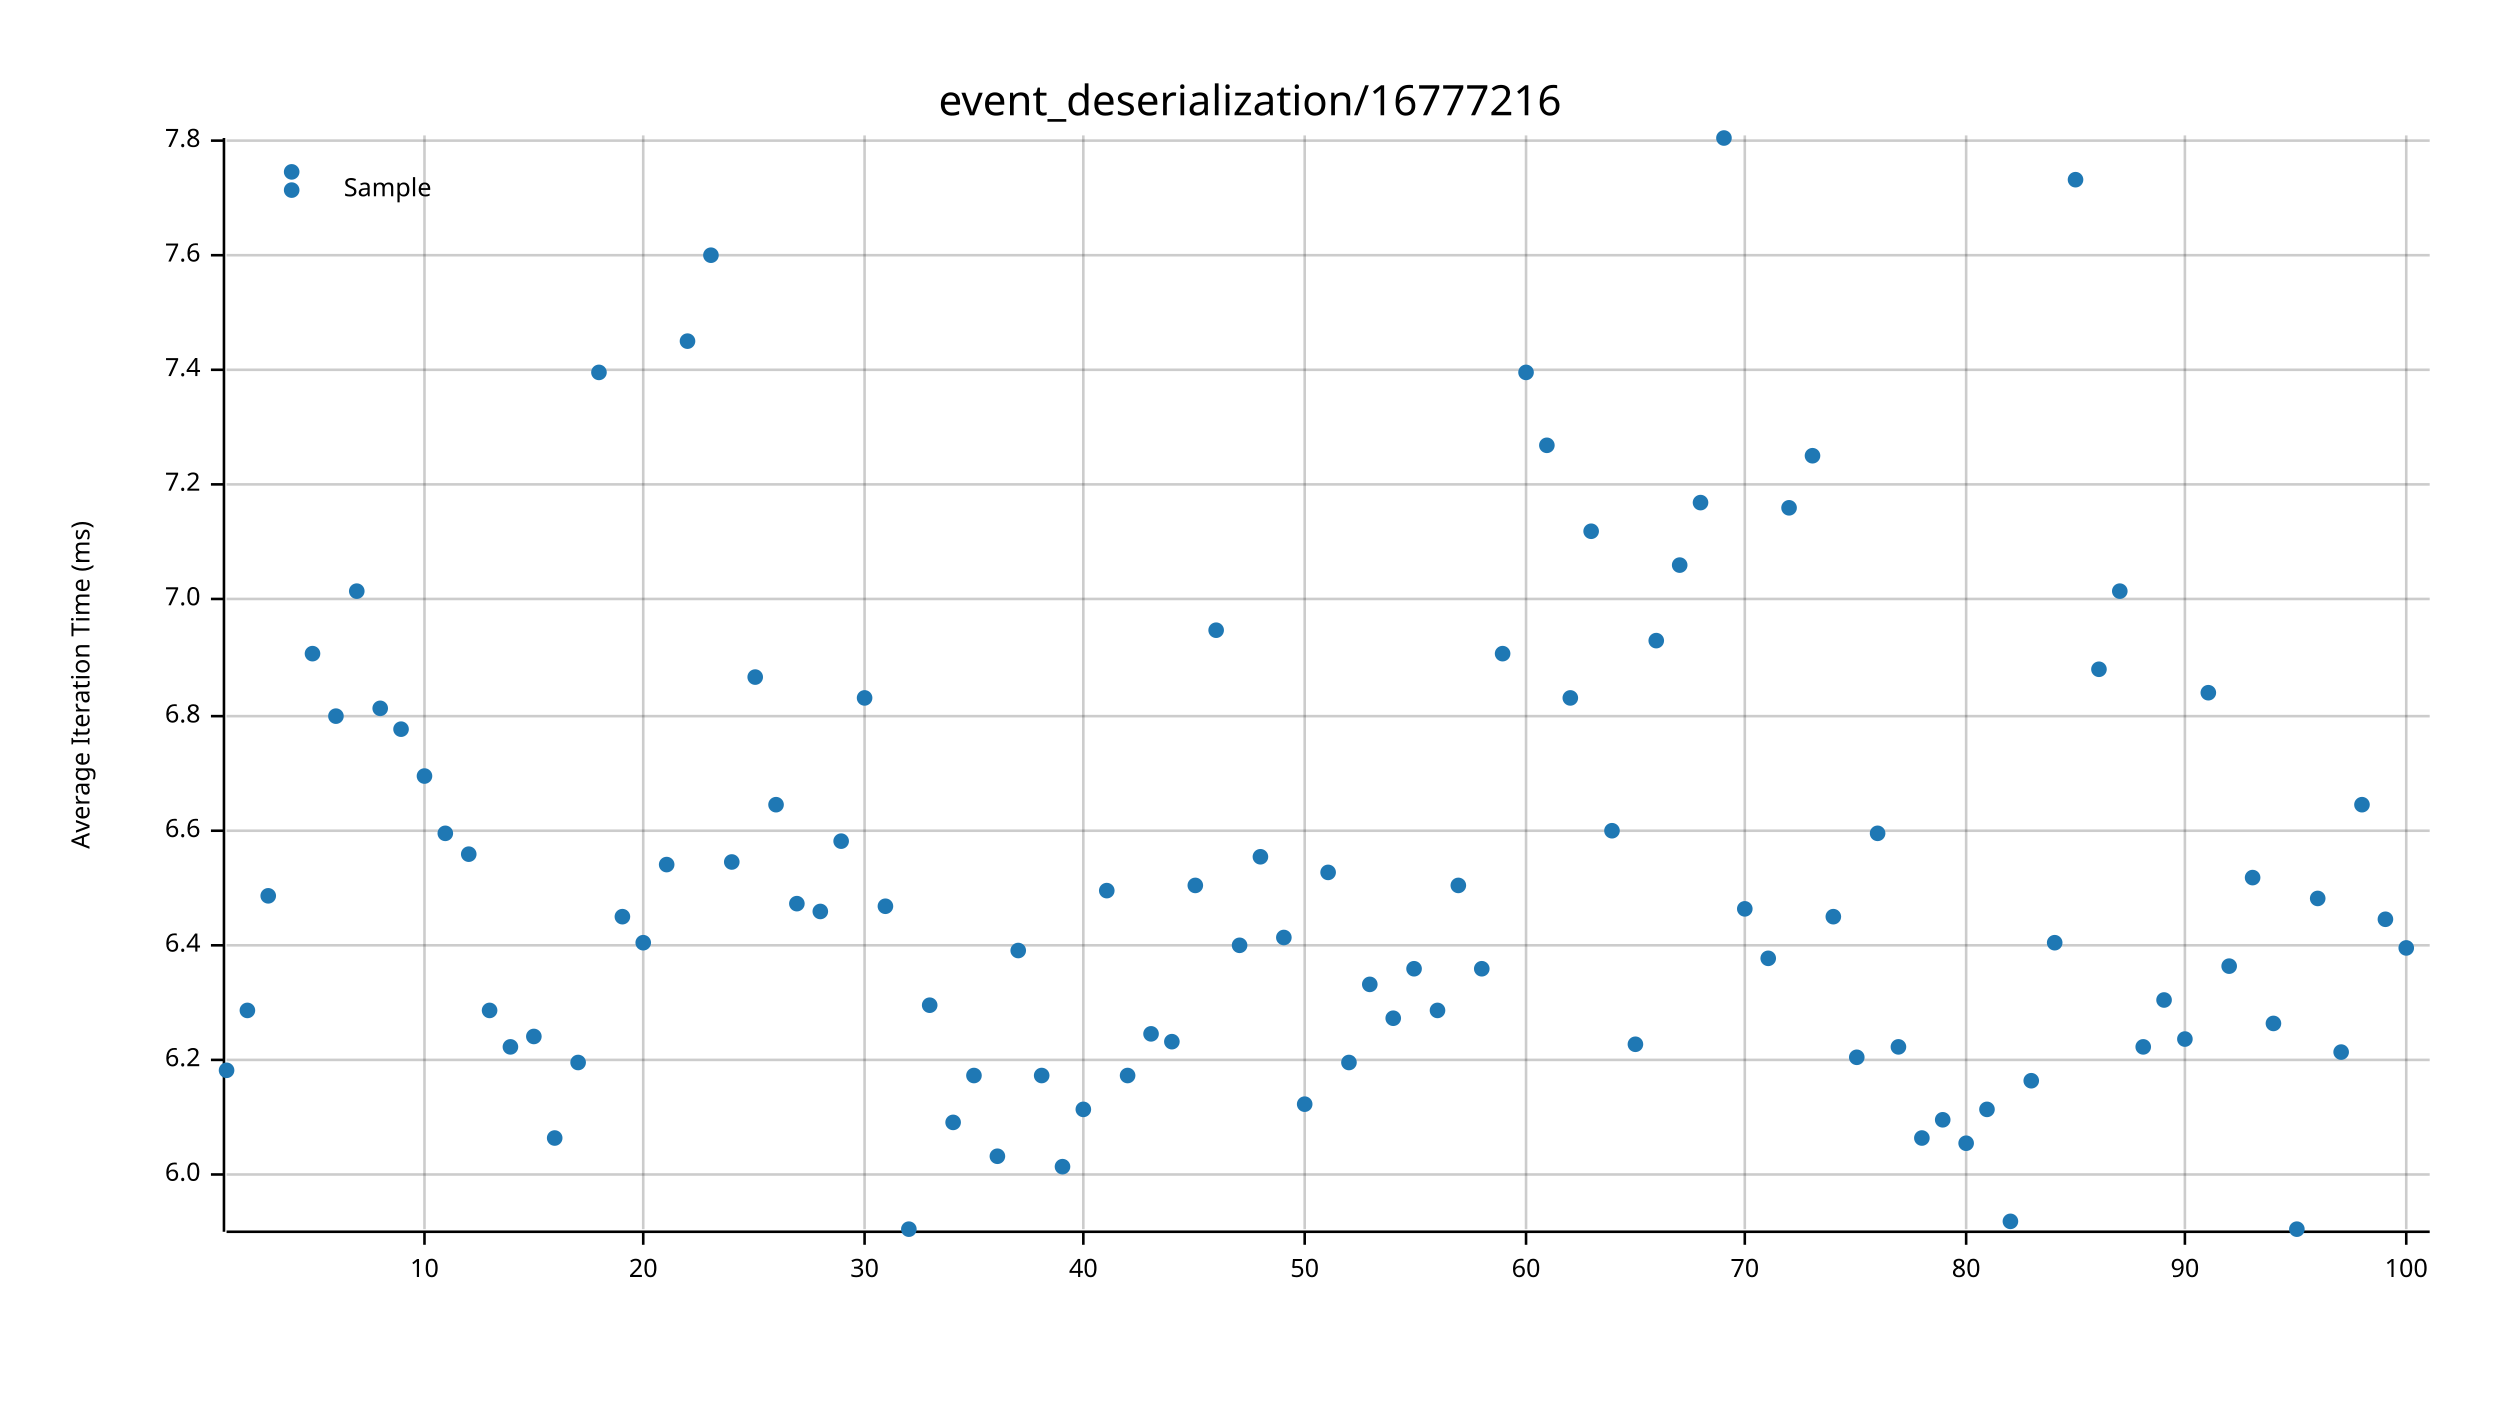
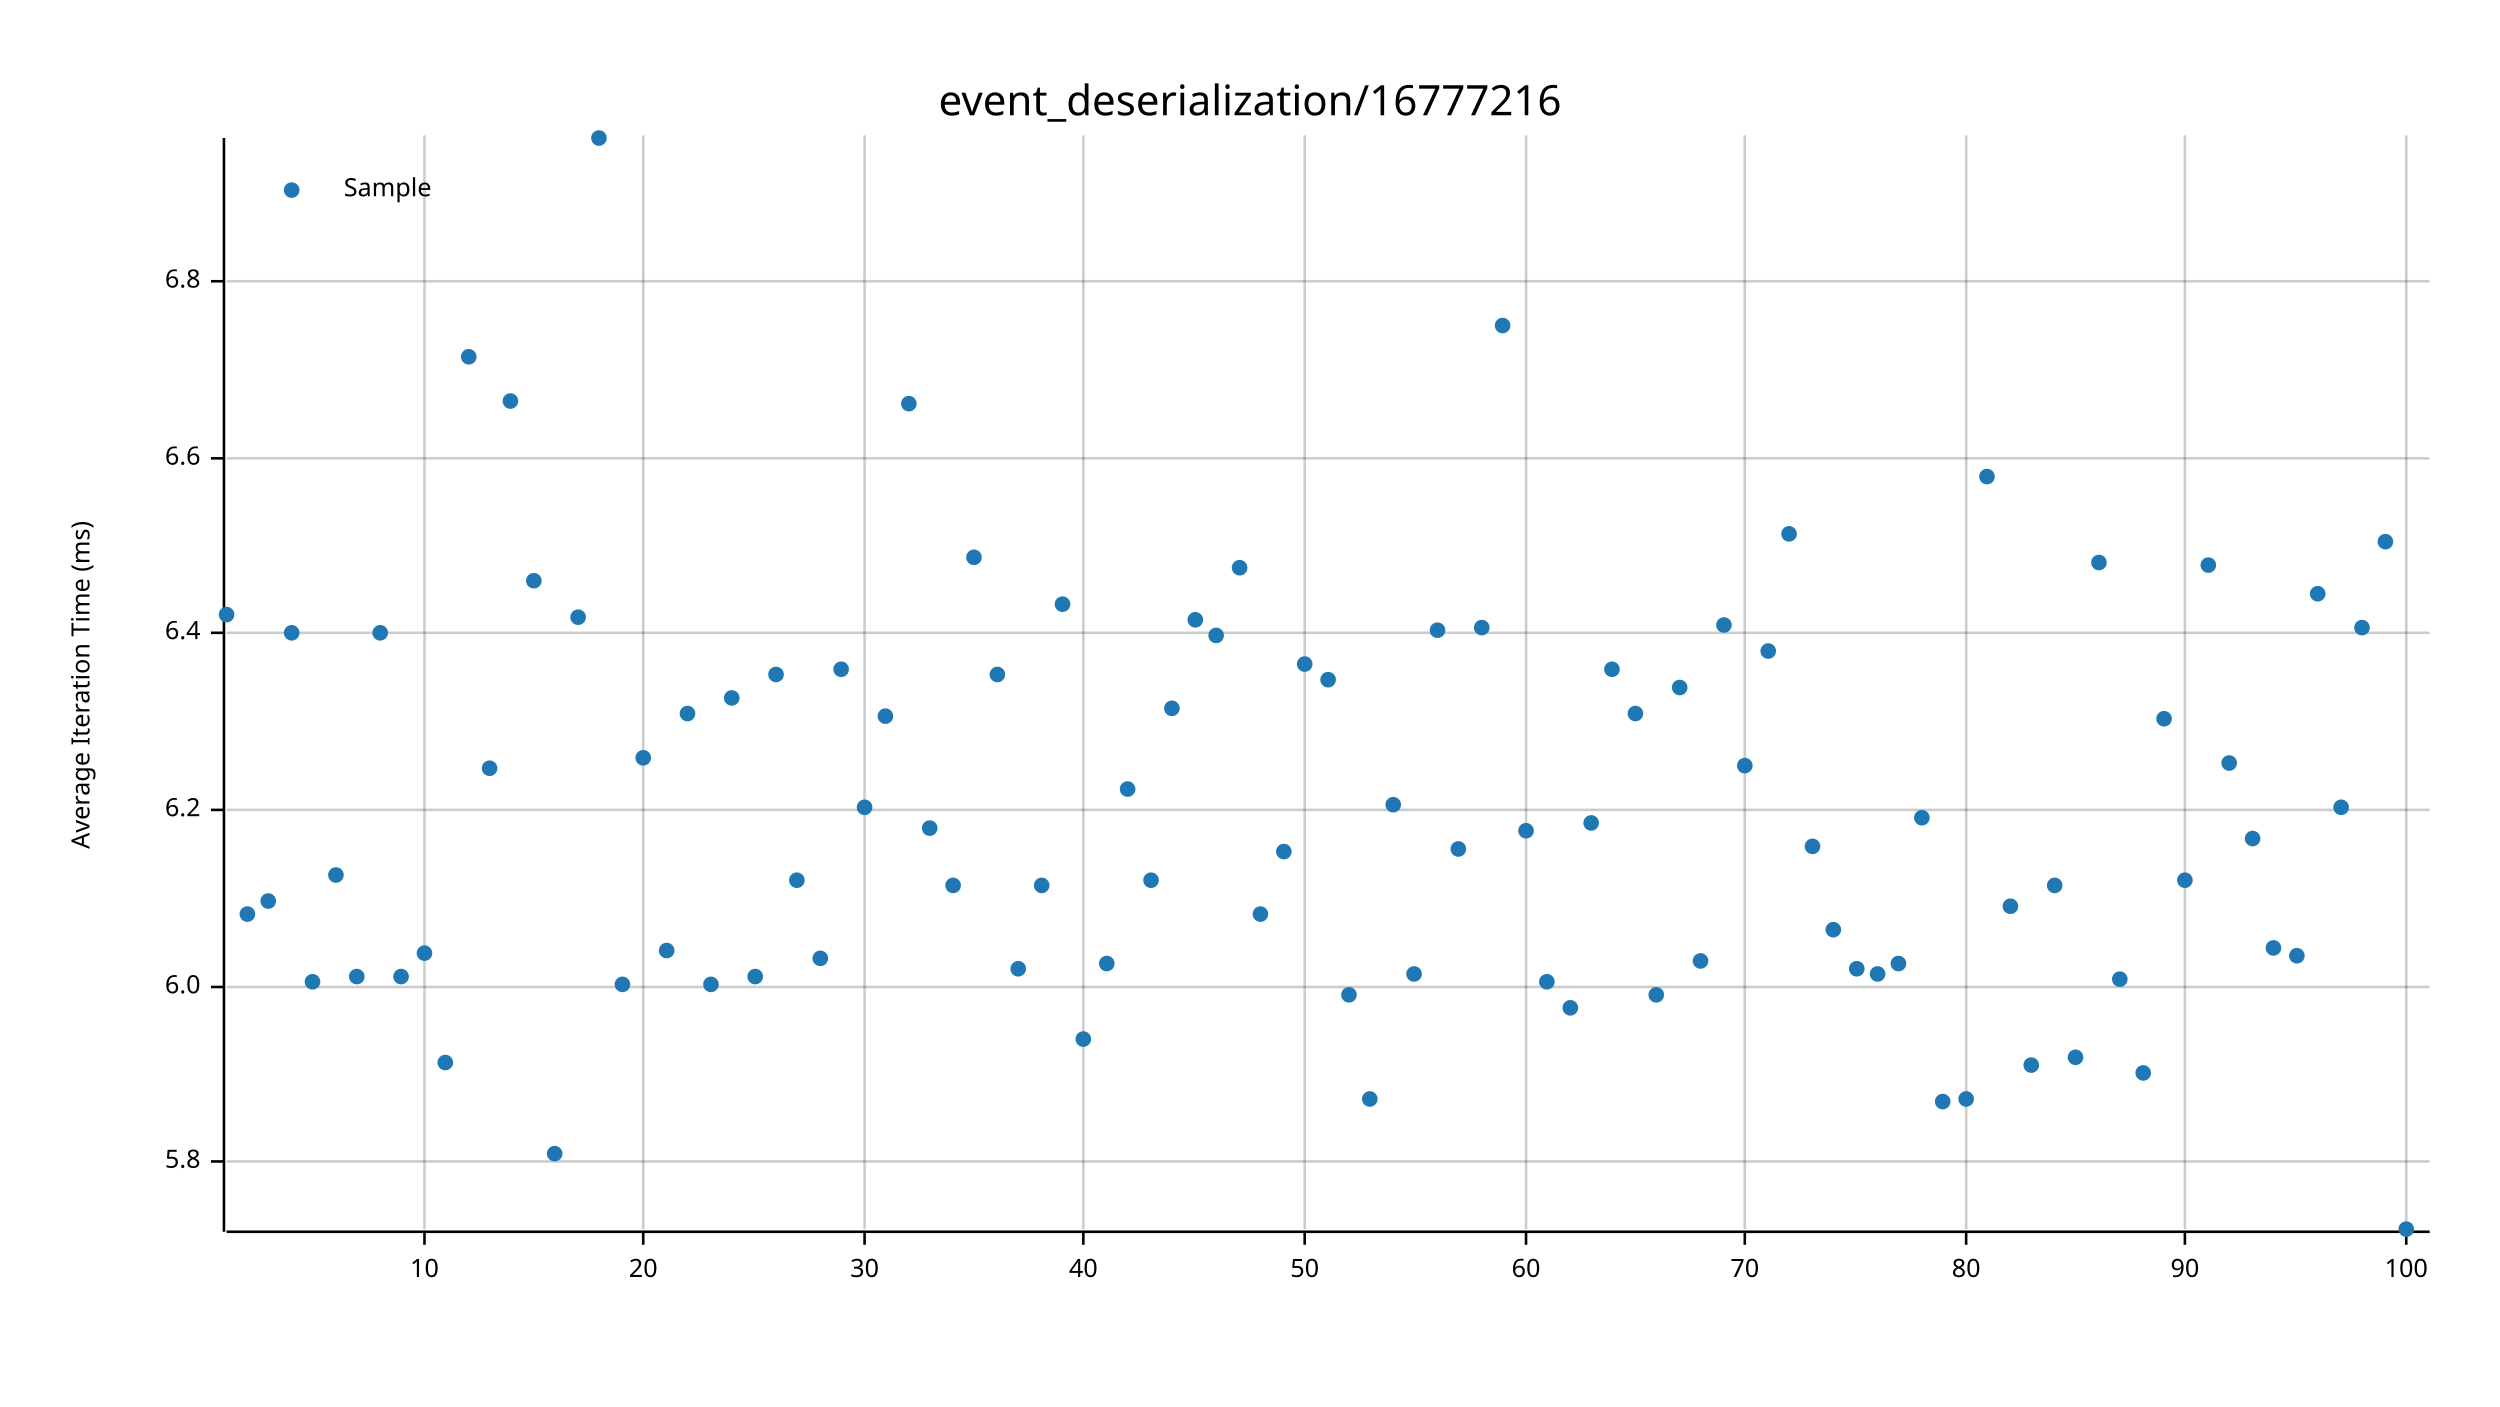
<svg xmlns="http://www.w3.org/2000/svg" width="960" height="540" viewBox="0 0 960 540">
  <text x="480" y="32" dy="0.76em" text-anchor="middle" font-family="sans-serif" font-size="16.129" opacity="1" fill="#000000">
event_deserialization/16777216
</text>
  <text x="27" y="263" dy="0.76em" text-anchor="middle" font-family="sans-serif" font-size="9.677" opacity="1" fill="#000000" transform="rotate(270, 27, 263)">
Average Iteration Time (ms)
</text>
  <line opacity="0.2" stroke="#000000" stroke-width="1" x1="163" y1="472" x2="163" y2="52" />
  <line opacity="0.2" stroke="#000000" stroke-width="1" x1="247" y1="472" x2="247" y2="52" />
  <line opacity="0.2" stroke="#000000" stroke-width="1" x1="332" y1="472" x2="332" y2="52" />
  <line opacity="0.2" stroke="#000000" stroke-width="1" x1="416" y1="472" x2="416" y2="52" />
  <line opacity="0.2" stroke="#000000" stroke-width="1" x1="501" y1="472" x2="501" y2="52" />
  <line opacity="0.2" stroke="#000000" stroke-width="1" x1="586" y1="472" x2="586" y2="52" />
  <line opacity="0.2" stroke="#000000" stroke-width="1" x1="670" y1="472" x2="670" y2="52" />
  <line opacity="0.2" stroke="#000000" stroke-width="1" x1="755" y1="472" x2="755" y2="52" />
  <line opacity="0.2" stroke="#000000" stroke-width="1" x1="839" y1="472" x2="839" y2="52" />
  <line opacity="0.2" stroke="#000000" stroke-width="1" x1="924" y1="472" x2="924" y2="52" />
-   <line opacity="0.2" stroke="#000000" stroke-width="1" x1="87" y1="451" x2="933" y2="451" />
-   <line opacity="0.2" stroke="#000000" stroke-width="1" x1="87" y1="407" x2="933" y2="407" />
-   <line opacity="0.2" stroke="#000000" stroke-width="1" x1="87" y1="363" x2="933" y2="363" />
-   <line opacity="0.2" stroke="#000000" stroke-width="1" x1="87" y1="319" x2="933" y2="319" />
-   <line opacity="0.2" stroke="#000000" stroke-width="1" x1="87" y1="275" x2="933" y2="275" />
-   <line opacity="0.2" stroke="#000000" stroke-width="1" x1="87" y1="230" x2="933" y2="230" />
-   <line opacity="0.2" stroke="#000000" stroke-width="1" x1="87" y1="186" x2="933" y2="186" />
-   <line opacity="0.2" stroke="#000000" stroke-width="1" x1="87" y1="142" x2="933" y2="142" />
-   <line opacity="0.2" stroke="#000000" stroke-width="1" x1="87" y1="98" x2="933" y2="98" />
-   <line opacity="0.2" stroke="#000000" stroke-width="1" x1="87" y1="54" x2="933" y2="54" />
+   <line opacity="0.2" stroke="#000000" stroke-width="1" x1="87" y1="446" x2="933" y2="446" />
+   <line opacity="0.2" stroke="#000000" stroke-width="1" x1="87" y1="379" x2="933" y2="379" />
+   <line opacity="0.2" stroke="#000000" stroke-width="1" x1="87" y1="311" x2="933" y2="311" />
+   <line opacity="0.2" stroke="#000000" stroke-width="1" x1="87" y1="243" x2="933" y2="243" />
+   <line opacity="0.2" stroke="#000000" stroke-width="1" x1="87" y1="176" x2="933" y2="176" />
+   <line opacity="0.2" stroke="#000000" stroke-width="1" x1="87" y1="108" x2="933" y2="108" />
  <polyline fill="none" opacity="1" stroke="#000000" stroke-width="1" points="86,53 86,473 " />
-   <text x="77" y="451" dy="0.5ex" text-anchor="end" font-family="sans-serif" font-size="9.677" opacity="1" fill="#000000">
+   <text x="77" y="446" dy="0.5ex" text-anchor="end" font-family="sans-serif" font-size="9.677" opacity="1" fill="#000000">
+ 5.8
+ </text>
+   <polyline fill="none" opacity="1" stroke="#000000" stroke-width="1" points="81,446 86,446 " />
+   <text x="77" y="379" dy="0.5ex" text-anchor="end" font-family="sans-serif" font-size="9.677" opacity="1" fill="#000000">
6.0
</text>
-   <polyline fill="none" opacity="1" stroke="#000000" stroke-width="1" points="81,451 86,451 " />
-   <text x="77" y="407" dy="0.5ex" text-anchor="end" font-family="sans-serif" font-size="9.677" opacity="1" fill="#000000">
+   <polyline fill="none" opacity="1" stroke="#000000" stroke-width="1" points="81,379 86,379 " />
+   <text x="77" y="311" dy="0.5ex" text-anchor="end" font-family="sans-serif" font-size="9.677" opacity="1" fill="#000000">
6.2
</text>
-   <polyline fill="none" opacity="1" stroke="#000000" stroke-width="1" points="81,407 86,407 " />
-   <text x="77" y="363" dy="0.5ex" text-anchor="end" font-family="sans-serif" font-size="9.677" opacity="1" fill="#000000">
+   <polyline fill="none" opacity="1" stroke="#000000" stroke-width="1" points="81,311 86,311 " />
+   <text x="77" y="243" dy="0.5ex" text-anchor="end" font-family="sans-serif" font-size="9.677" opacity="1" fill="#000000">
6.4
</text>
-   <polyline fill="none" opacity="1" stroke="#000000" stroke-width="1" points="81,363 86,363 " />
-   <text x="77" y="319" dy="0.5ex" text-anchor="end" font-family="sans-serif" font-size="9.677" opacity="1" fill="#000000">
+   <polyline fill="none" opacity="1" stroke="#000000" stroke-width="1" points="81,243 86,243 " />
+   <text x="77" y="176" dy="0.5ex" text-anchor="end" font-family="sans-serif" font-size="9.677" opacity="1" fill="#000000">
6.6
</text>
-   <polyline fill="none" opacity="1" stroke="#000000" stroke-width="1" points="81,319 86,319 " />
-   <text x="77" y="275" dy="0.5ex" text-anchor="end" font-family="sans-serif" font-size="9.677" opacity="1" fill="#000000">
+   <polyline fill="none" opacity="1" stroke="#000000" stroke-width="1" points="81,176 86,176 " />
+   <text x="77" y="108" dy="0.5ex" text-anchor="end" font-family="sans-serif" font-size="9.677" opacity="1" fill="#000000">
6.8
</text>
-   <polyline fill="none" opacity="1" stroke="#000000" stroke-width="1" points="81,275 86,275 " />
-   <text x="77" y="230" dy="0.5ex" text-anchor="end" font-family="sans-serif" font-size="9.677" opacity="1" fill="#000000">
- 7.0
- </text>
-   <polyline fill="none" opacity="1" stroke="#000000" stroke-width="1" points="81,230 86,230 " />
-   <text x="77" y="186" dy="0.5ex" text-anchor="end" font-family="sans-serif" font-size="9.677" opacity="1" fill="#000000">
- 7.2
- </text>
-   <polyline fill="none" opacity="1" stroke="#000000" stroke-width="1" points="81,186 86,186 " />
-   <text x="77" y="142" dy="0.5ex" text-anchor="end" font-family="sans-serif" font-size="9.677" opacity="1" fill="#000000">
- 7.4
- </text>
-   <polyline fill="none" opacity="1" stroke="#000000" stroke-width="1" points="81,142 86,142 " />
-   <text x="77" y="98" dy="0.5ex" text-anchor="end" font-family="sans-serif" font-size="9.677" opacity="1" fill="#000000">
- 7.6
- </text>
-   <polyline fill="none" opacity="1" stroke="#000000" stroke-width="1" points="81,98 86,98 " />
-   <text x="77" y="54" dy="0.5ex" text-anchor="end" font-family="sans-serif" font-size="9.677" opacity="1" fill="#000000">
- 7.8
- </text>
-   <polyline fill="none" opacity="1" stroke="#000000" stroke-width="1" points="81,54 86,54 " />
+   <polyline fill="none" opacity="1" stroke="#000000" stroke-width="1" points="81,108 86,108 " />
  <polyline fill="none" opacity="1" stroke="#000000" stroke-width="1" points="87,473 933,473 " />
  <text x="163" y="483" dy="0.76em" text-anchor="middle" font-family="sans-serif" font-size="9.677" opacity="1" fill="#000000">
10
</text>
  <polyline fill="none" opacity="1" stroke="#000000" stroke-width="1" points="163,473 163,478 " />
  <text x="247" y="483" dy="0.76em" text-anchor="middle" font-family="sans-serif" font-size="9.677" opacity="1" fill="#000000">
20
</text>
  <polyline fill="none" opacity="1" stroke="#000000" stroke-width="1" points="247,473 247,478 " />
  <text x="332" y="483" dy="0.76em" text-anchor="middle" font-family="sans-serif" font-size="9.677" opacity="1" fill="#000000">
30
</text>
  <polyline fill="none" opacity="1" stroke="#000000" stroke-width="1" points="332,473 332,478 " />
  <text x="416" y="483" dy="0.76em" text-anchor="middle" font-family="sans-serif" font-size="9.677" opacity="1" fill="#000000">
40
</text>
  <polyline fill="none" opacity="1" stroke="#000000" stroke-width="1" points="416,473 416,478 " />
  <text x="501" y="483" dy="0.76em" text-anchor="middle" font-family="sans-serif" font-size="9.677" opacity="1" fill="#000000">
50
</text>
  <polyline fill="none" opacity="1" stroke="#000000" stroke-width="1" points="501,473 501,478 " />
  <text x="586" y="483" dy="0.76em" text-anchor="middle" font-family="sans-serif" font-size="9.677" opacity="1" fill="#000000">
60
</text>
  <polyline fill="none" opacity="1" stroke="#000000" stroke-width="1" points="586,473 586,478 " />
  <text x="670" y="483" dy="0.76em" text-anchor="middle" font-family="sans-serif" font-size="9.677" opacity="1" fill="#000000">
70
</text>
  <polyline fill="none" opacity="1" stroke="#000000" stroke-width="1" points="670,473 670,478 " />
  <text x="755" y="483" dy="0.76em" text-anchor="middle" font-family="sans-serif" font-size="9.677" opacity="1" fill="#000000">
80
</text>
  <polyline fill="none" opacity="1" stroke="#000000" stroke-width="1" points="755,473 755,478 " />
  <text x="839" y="483" dy="0.76em" text-anchor="middle" font-family="sans-serif" font-size="9.677" opacity="1" fill="#000000">
90
</text>
  <polyline fill="none" opacity="1" stroke="#000000" stroke-width="1" points="839,473 839,478 " />
  <text x="924" y="483" dy="0.76em" text-anchor="middle" font-family="sans-serif" font-size="9.677" opacity="1" fill="#000000">
100
</text>
  <polyline fill="none" opacity="1" stroke="#000000" stroke-width="1" points="924,473 924,478 " />
-   <circle cx="87" cy="411" r="3" opacity="1" fill="#1F78B4" stroke="none" stroke-width="1" />
-   <circle cx="95" cy="388" r="3" opacity="1" fill="#1F78B4" stroke="none" stroke-width="1" />
-   <circle cx="103" cy="344" r="3" opacity="1" fill="#1F78B4" stroke="none" stroke-width="1" />
-   <circle cx="112" cy="66" r="3" opacity="1" fill="#1F78B4" stroke="none" stroke-width="1" />
-   <circle cx="120" cy="251" r="3" opacity="1" fill="#1F78B4" stroke="none" stroke-width="1" />
-   <circle cx="129" cy="275" r="3" opacity="1" fill="#1F78B4" stroke="none" stroke-width="1" />
-   <circle cx="137" cy="227" r="3" opacity="1" fill="#1F78B4" stroke="none" stroke-width="1" />
-   <circle cx="146" cy="272" r="3" opacity="1" fill="#1F78B4" stroke="none" stroke-width="1" />
-   <circle cx="154" cy="280" r="3" opacity="1" fill="#1F78B4" stroke="none" stroke-width="1" />
-   <circle cx="163" cy="298" r="3" opacity="1" fill="#1F78B4" stroke="none" stroke-width="1" />
-   <circle cx="171" cy="320" r="3" opacity="1" fill="#1F78B4" stroke="none" stroke-width="1" />
-   <circle cx="180" cy="328" r="3" opacity="1" fill="#1F78B4" stroke="none" stroke-width="1" />
-   <circle cx="188" cy="388" r="3" opacity="1" fill="#1F78B4" stroke="none" stroke-width="1" />
-   <circle cx="196" cy="402" r="3" opacity="1" fill="#1F78B4" stroke="none" stroke-width="1" />
-   <circle cx="205" cy="398" r="3" opacity="1" fill="#1F78B4" stroke="none" stroke-width="1" />
-   <circle cx="213" cy="437" r="3" opacity="1" fill="#1F78B4" stroke="none" stroke-width="1" />
-   <circle cx="222" cy="408" r="3" opacity="1" fill="#1F78B4" stroke="none" stroke-width="1" />
-   <circle cx="230" cy="143" r="3" opacity="1" fill="#1F78B4" stroke="none" stroke-width="1" />
-   <circle cx="239" cy="352" r="3" opacity="1" fill="#1F78B4" stroke="none" stroke-width="1" />
-   <circle cx="247" cy="362" r="3" opacity="1" fill="#1F78B4" stroke="none" stroke-width="1" />
-   <circle cx="256" cy="332" r="3" opacity="1" fill="#1F78B4" stroke="none" stroke-width="1" />
-   <circle cx="264" cy="131" r="3" opacity="1" fill="#1F78B4" stroke="none" stroke-width="1" />
-   <circle cx="273" cy="98" r="3" opacity="1" fill="#1F78B4" stroke="none" stroke-width="1" />
-   <circle cx="281" cy="331" r="3" opacity="1" fill="#1F78B4" stroke="none" stroke-width="1" />
-   <circle cx="290" cy="260" r="3" opacity="1" fill="#1F78B4" stroke="none" stroke-width="1" />
-   <circle cx="298" cy="309" r="3" opacity="1" fill="#1F78B4" stroke="none" stroke-width="1" />
-   <circle cx="306" cy="347" r="3" opacity="1" fill="#1F78B4" stroke="none" stroke-width="1" />
-   <circle cx="315" cy="350" r="3" opacity="1" fill="#1F78B4" stroke="none" stroke-width="1" />
-   <circle cx="323" cy="323" r="3" opacity="1" fill="#1F78B4" stroke="none" stroke-width="1" />
-   <circle cx="332" cy="268" r="3" opacity="1" fill="#1F78B4" stroke="none" stroke-width="1" />
-   <circle cx="340" cy="348" r="3" opacity="1" fill="#1F78B4" stroke="none" stroke-width="1" />
-   <circle cx="349" cy="472" r="3" opacity="1" fill="#1F78B4" stroke="none" stroke-width="1" />
-   <circle cx="357" cy="386" r="3" opacity="1" fill="#1F78B4" stroke="none" stroke-width="1" />
-   <circle cx="366" cy="431" r="3" opacity="1" fill="#1F78B4" stroke="none" stroke-width="1" />
-   <circle cx="374" cy="413" r="3" opacity="1" fill="#1F78B4" stroke="none" stroke-width="1" />
-   <circle cx="383" cy="444" r="3" opacity="1" fill="#1F78B4" stroke="none" stroke-width="1" />
-   <circle cx="391" cy="365" r="3" opacity="1" fill="#1F78B4" stroke="none" stroke-width="1" />
-   <circle cx="400" cy="413" r="3" opacity="1" fill="#1F78B4" stroke="none" stroke-width="1" />
-   <circle cx="408" cy="448" r="3" opacity="1" fill="#1F78B4" stroke="none" stroke-width="1" />
-   <circle cx="416" cy="426" r="3" opacity="1" fill="#1F78B4" stroke="none" stroke-width="1" />
-   <circle cx="425" cy="342" r="3" opacity="1" fill="#1F78B4" stroke="none" stroke-width="1" />
-   <circle cx="433" cy="413" r="3" opacity="1" fill="#1F78B4" stroke="none" stroke-width="1" />
-   <circle cx="442" cy="397" r="3" opacity="1" fill="#1F78B4" stroke="none" stroke-width="1" />
-   <circle cx="450" cy="400" r="3" opacity="1" fill="#1F78B4" stroke="none" stroke-width="1" />
-   <circle cx="459" cy="340" r="3" opacity="1" fill="#1F78B4" stroke="none" stroke-width="1" />
-   <circle cx="467" cy="242" r="3" opacity="1" fill="#1F78B4" stroke="none" stroke-width="1" />
-   <circle cx="476" cy="363" r="3" opacity="1" fill="#1F78B4" stroke="none" stroke-width="1" />
-   <circle cx="484" cy="329" r="3" opacity="1" fill="#1F78B4" stroke="none" stroke-width="1" />
-   <circle cx="493" cy="360" r="3" opacity="1" fill="#1F78B4" stroke="none" stroke-width="1" />
-   <circle cx="501" cy="424" r="3" opacity="1" fill="#1F78B4" stroke="none" stroke-width="1" />
-   <circle cx="510" cy="335" r="3" opacity="1" fill="#1F78B4" stroke="none" stroke-width="1" />
-   <circle cx="518" cy="408" r="3" opacity="1" fill="#1F78B4" stroke="none" stroke-width="1" />
-   <circle cx="526" cy="378" r="3" opacity="1" fill="#1F78B4" stroke="none" stroke-width="1" />
-   <circle cx="535" cy="391" r="3" opacity="1" fill="#1F78B4" stroke="none" stroke-width="1" />
-   <circle cx="543" cy="372" r="3" opacity="1" fill="#1F78B4" stroke="none" stroke-width="1" />
-   <circle cx="552" cy="388" r="3" opacity="1" fill="#1F78B4" stroke="none" stroke-width="1" />
-   <circle cx="560" cy="340" r="3" opacity="1" fill="#1F78B4" stroke="none" stroke-width="1" />
-   <circle cx="569" cy="372" r="3" opacity="1" fill="#1F78B4" stroke="none" stroke-width="1" />
-   <circle cx="577" cy="251" r="3" opacity="1" fill="#1F78B4" stroke="none" stroke-width="1" />
-   <circle cx="586" cy="143" r="3" opacity="1" fill="#1F78B4" stroke="none" stroke-width="1" />
-   <circle cx="594" cy="171" r="3" opacity="1" fill="#1F78B4" stroke="none" stroke-width="1" />
-   <circle cx="603" cy="268" r="3" opacity="1" fill="#1F78B4" stroke="none" stroke-width="1" />
-   <circle cx="611" cy="204" r="3" opacity="1" fill="#1F78B4" stroke="none" stroke-width="1" />
-   <circle cx="619" cy="319" r="3" opacity="1" fill="#1F78B4" stroke="none" stroke-width="1" />
-   <circle cx="628" cy="401" r="3" opacity="1" fill="#1F78B4" stroke="none" stroke-width="1" />
-   <circle cx="636" cy="246" r="3" opacity="1" fill="#1F78B4" stroke="none" stroke-width="1" />
-   <circle cx="645" cy="217" r="3" opacity="1" fill="#1F78B4" stroke="none" stroke-width="1" />
-   <circle cx="653" cy="193" r="3" opacity="1" fill="#1F78B4" stroke="none" stroke-width="1" />
-   <circle cx="662" cy="53" r="3" opacity="1" fill="#1F78B4" stroke="none" stroke-width="1" />
-   <circle cx="670" cy="349" r="3" opacity="1" fill="#1F78B4" stroke="none" stroke-width="1" />
-   <circle cx="679" cy="368" r="3" opacity="1" fill="#1F78B4" stroke="none" stroke-width="1" />
-   <circle cx="687" cy="195" r="3" opacity="1" fill="#1F78B4" stroke="none" stroke-width="1" />
-   <circle cx="696" cy="175" r="3" opacity="1" fill="#1F78B4" stroke="none" stroke-width="1" />
-   <circle cx="704" cy="352" r="3" opacity="1" fill="#1F78B4" stroke="none" stroke-width="1" />
-   <circle cx="713" cy="406" r="3" opacity="1" fill="#1F78B4" stroke="none" stroke-width="1" />
-   <circle cx="721" cy="320" r="3" opacity="1" fill="#1F78B4" stroke="none" stroke-width="1" />
-   <circle cx="729" cy="402" r="3" opacity="1" fill="#1F78B4" stroke="none" stroke-width="1" />
-   <circle cx="738" cy="437" r="3" opacity="1" fill="#1F78B4" stroke="none" stroke-width="1" />
-   <circle cx="746" cy="430" r="3" opacity="1" fill="#1F78B4" stroke="none" stroke-width="1" />
-   <circle cx="755" cy="439" r="3" opacity="1" fill="#1F78B4" stroke="none" stroke-width="1" />
-   <circle cx="763" cy="426" r="3" opacity="1" fill="#1F78B4" stroke="none" stroke-width="1" />
-   <circle cx="772" cy="469" r="3" opacity="1" fill="#1F78B4" stroke="none" stroke-width="1" />
-   <circle cx="780" cy="415" r="3" opacity="1" fill="#1F78B4" stroke="none" stroke-width="1" />
-   <circle cx="789" cy="362" r="3" opacity="1" fill="#1F78B4" stroke="none" stroke-width="1" />
-   <circle cx="797" cy="69" r="3" opacity="1" fill="#1F78B4" stroke="none" stroke-width="1" />
-   <circle cx="806" cy="257" r="3" opacity="1" fill="#1F78B4" stroke="none" stroke-width="1" />
-   <circle cx="814" cy="227" r="3" opacity="1" fill="#1F78B4" stroke="none" stroke-width="1" />
-   <circle cx="823" cy="402" r="3" opacity="1" fill="#1F78B4" stroke="none" stroke-width="1" />
-   <circle cx="831" cy="384" r="3" opacity="1" fill="#1F78B4" stroke="none" stroke-width="1" />
-   <circle cx="839" cy="399" r="3" opacity="1" fill="#1F78B4" stroke="none" stroke-width="1" />
-   <circle cx="848" cy="266" r="3" opacity="1" fill="#1F78B4" stroke="none" stroke-width="1" />
-   <circle cx="856" cy="371" r="3" opacity="1" fill="#1F78B4" stroke="none" stroke-width="1" />
-   <circle cx="865" cy="337" r="3" opacity="1" fill="#1F78B4" stroke="none" stroke-width="1" />
-   <circle cx="873" cy="393" r="3" opacity="1" fill="#1F78B4" stroke="none" stroke-width="1" />
-   <circle cx="882" cy="472" r="3" opacity="1" fill="#1F78B4" stroke="none" stroke-width="1" />
-   <circle cx="890" cy="345" r="3" opacity="1" fill="#1F78B4" stroke="none" stroke-width="1" />
-   <circle cx="899" cy="404" r="3" opacity="1" fill="#1F78B4" stroke="none" stroke-width="1" />
-   <circle cx="907" cy="309" r="3" opacity="1" fill="#1F78B4" stroke="none" stroke-width="1" />
-   <circle cx="916" cy="353" r="3" opacity="1" fill="#1F78B4" stroke="none" stroke-width="1" />
-   <circle cx="924" cy="364" r="3" opacity="1" fill="#1F78B4" stroke="none" stroke-width="1" />
+   <circle cx="87" cy="236" r="3" opacity="1" fill="#1F78B4" stroke="none" stroke-width="1" />
+   <circle cx="95" cy="351" r="3" opacity="1" fill="#1F78B4" stroke="none" stroke-width="1" />
+   <circle cx="103" cy="346" r="3" opacity="1" fill="#1F78B4" stroke="none" stroke-width="1" />
+   <circle cx="112" cy="243" r="3" opacity="1" fill="#1F78B4" stroke="none" stroke-width="1" />
+   <circle cx="120" cy="377" r="3" opacity="1" fill="#1F78B4" stroke="none" stroke-width="1" />
+   <circle cx="129" cy="336" r="3" opacity="1" fill="#1F78B4" stroke="none" stroke-width="1" />
+   <circle cx="137" cy="375" r="3" opacity="1" fill="#1F78B4" stroke="none" stroke-width="1" />
+   <circle cx="146" cy="243" r="3" opacity="1" fill="#1F78B4" stroke="none" stroke-width="1" />
+   <circle cx="154" cy="375" r="3" opacity="1" fill="#1F78B4" stroke="none" stroke-width="1" />
+   <circle cx="163" cy="366" r="3" opacity="1" fill="#1F78B4" stroke="none" stroke-width="1" />
+   <circle cx="171" cy="408" r="3" opacity="1" fill="#1F78B4" stroke="none" stroke-width="1" />
+   <circle cx="180" cy="137" r="3" opacity="1" fill="#1F78B4" stroke="none" stroke-width="1" />
+   <circle cx="188" cy="295" r="3" opacity="1" fill="#1F78B4" stroke="none" stroke-width="1" />
+   <circle cx="196" cy="154" r="3" opacity="1" fill="#1F78B4" stroke="none" stroke-width="1" />
+   <circle cx="205" cy="223" r="3" opacity="1" fill="#1F78B4" stroke="none" stroke-width="1" />
+   <circle cx="213" cy="443" r="3" opacity="1" fill="#1F78B4" stroke="none" stroke-width="1" />
+   <circle cx="222" cy="237" r="3" opacity="1" fill="#1F78B4" stroke="none" stroke-width="1" />
+   <circle cx="230" cy="53" r="3" opacity="1" fill="#1F78B4" stroke="none" stroke-width="1" />
+   <circle cx="239" cy="378" r="3" opacity="1" fill="#1F78B4" stroke="none" stroke-width="1" />
+   <circle cx="247" cy="291" r="3" opacity="1" fill="#1F78B4" stroke="none" stroke-width="1" />
+   <circle cx="256" cy="365" r="3" opacity="1" fill="#1F78B4" stroke="none" stroke-width="1" />
+   <circle cx="264" cy="274" r="3" opacity="1" fill="#1F78B4" stroke="none" stroke-width="1" />
+   <circle cx="273" cy="378" r="3" opacity="1" fill="#1F78B4" stroke="none" stroke-width="1" />
+   <circle cx="281" cy="268" r="3" opacity="1" fill="#1F78B4" stroke="none" stroke-width="1" />
+   <circle cx="290" cy="375" r="3" opacity="1" fill="#1F78B4" stroke="none" stroke-width="1" />
+   <circle cx="298" cy="259" r="3" opacity="1" fill="#1F78B4" stroke="none" stroke-width="1" />
+   <circle cx="306" cy="338" r="3" opacity="1" fill="#1F78B4" stroke="none" stroke-width="1" />
+   <circle cx="315" cy="368" r="3" opacity="1" fill="#1F78B4" stroke="none" stroke-width="1" />
+   <circle cx="323" cy="257" r="3" opacity="1" fill="#1F78B4" stroke="none" stroke-width="1" />
+   <circle cx="332" cy="310" r="3" opacity="1" fill="#1F78B4" stroke="none" stroke-width="1" />
+   <circle cx="340" cy="275" r="3" opacity="1" fill="#1F78B4" stroke="none" stroke-width="1" />
+   <circle cx="349" cy="155" r="3" opacity="1" fill="#1F78B4" stroke="none" stroke-width="1" />
+   <circle cx="357" cy="318" r="3" opacity="1" fill="#1F78B4" stroke="none" stroke-width="1" />
+   <circle cx="366" cy="340" r="3" opacity="1" fill="#1F78B4" stroke="none" stroke-width="1" />
+   <circle cx="374" cy="214" r="3" opacity="1" fill="#1F78B4" stroke="none" stroke-width="1" />
+   <circle cx="383" cy="259" r="3" opacity="1" fill="#1F78B4" stroke="none" stroke-width="1" />
+   <circle cx="391" cy="372" r="3" opacity="1" fill="#1F78B4" stroke="none" stroke-width="1" />
+   <circle cx="400" cy="340" r="3" opacity="1" fill="#1F78B4" stroke="none" stroke-width="1" />
+   <circle cx="408" cy="232" r="3" opacity="1" fill="#1F78B4" stroke="none" stroke-width="1" />
+   <circle cx="416" cy="399" r="3" opacity="1" fill="#1F78B4" stroke="none" stroke-width="1" />
+   <circle cx="425" cy="370" r="3" opacity="1" fill="#1F78B4" stroke="none" stroke-width="1" />
+   <circle cx="433" cy="303" r="3" opacity="1" fill="#1F78B4" stroke="none" stroke-width="1" />
+   <circle cx="442" cy="338" r="3" opacity="1" fill="#1F78B4" stroke="none" stroke-width="1" />
+   <circle cx="450" cy="272" r="3" opacity="1" fill="#1F78B4" stroke="none" stroke-width="1" />
+   <circle cx="459" cy="238" r="3" opacity="1" fill="#1F78B4" stroke="none" stroke-width="1" />
+   <circle cx="467" cy="244" r="3" opacity="1" fill="#1F78B4" stroke="none" stroke-width="1" />
+   <circle cx="476" cy="218" r="3" opacity="1" fill="#1F78B4" stroke="none" stroke-width="1" />
+   <circle cx="484" cy="351" r="3" opacity="1" fill="#1F78B4" stroke="none" stroke-width="1" />
+   <circle cx="493" cy="327" r="3" opacity="1" fill="#1F78B4" stroke="none" stroke-width="1" />
+   <circle cx="501" cy="255" r="3" opacity="1" fill="#1F78B4" stroke="none" stroke-width="1" />
+   <circle cx="510" cy="261" r="3" opacity="1" fill="#1F78B4" stroke="none" stroke-width="1" />
+   <circle cx="518" cy="382" r="3" opacity="1" fill="#1F78B4" stroke="none" stroke-width="1" />
+   <circle cx="526" cy="422" r="3" opacity="1" fill="#1F78B4" stroke="none" stroke-width="1" />
+   <circle cx="535" cy="309" r="3" opacity="1" fill="#1F78B4" stroke="none" stroke-width="1" />
+   <circle cx="543" cy="374" r="3" opacity="1" fill="#1F78B4" stroke="none" stroke-width="1" />
+   <circle cx="552" cy="242" r="3" opacity="1" fill="#1F78B4" stroke="none" stroke-width="1" />
+   <circle cx="560" cy="326" r="3" opacity="1" fill="#1F78B4" stroke="none" stroke-width="1" />
+   <circle cx="569" cy="241" r="3" opacity="1" fill="#1F78B4" stroke="none" stroke-width="1" />
+   <circle cx="577" cy="125" r="3" opacity="1" fill="#1F78B4" stroke="none" stroke-width="1" />
+   <circle cx="586" cy="319" r="3" opacity="1" fill="#1F78B4" stroke="none" stroke-width="1" />
+   <circle cx="594" cy="377" r="3" opacity="1" fill="#1F78B4" stroke="none" stroke-width="1" />
+   <circle cx="603" cy="387" r="3" opacity="1" fill="#1F78B4" stroke="none" stroke-width="1" />
+   <circle cx="611" cy="316" r="3" opacity="1" fill="#1F78B4" stroke="none" stroke-width="1" />
+   <circle cx="619" cy="257" r="3" opacity="1" fill="#1F78B4" stroke="none" stroke-width="1" />
+   <circle cx="628" cy="274" r="3" opacity="1" fill="#1F78B4" stroke="none" stroke-width="1" />
+   <circle cx="636" cy="382" r="3" opacity="1" fill="#1F78B4" stroke="none" stroke-width="1" />
+   <circle cx="645" cy="264" r="3" opacity="1" fill="#1F78B4" stroke="none" stroke-width="1" />
+   <circle cx="653" cy="369" r="3" opacity="1" fill="#1F78B4" stroke="none" stroke-width="1" />
+   <circle cx="662" cy="240" r="3" opacity="1" fill="#1F78B4" stroke="none" stroke-width="1" />
+   <circle cx="670" cy="294" r="3" opacity="1" fill="#1F78B4" stroke="none" stroke-width="1" />
+   <circle cx="679" cy="250" r="3" opacity="1" fill="#1F78B4" stroke="none" stroke-width="1" />
+   <circle cx="687" cy="205" r="3" opacity="1" fill="#1F78B4" stroke="none" stroke-width="1" />
+   <circle cx="696" cy="325" r="3" opacity="1" fill="#1F78B4" stroke="none" stroke-width="1" />
+   <circle cx="704" cy="357" r="3" opacity="1" fill="#1F78B4" stroke="none" stroke-width="1" />
+   <circle cx="713" cy="372" r="3" opacity="1" fill="#1F78B4" stroke="none" stroke-width="1" />
+   <circle cx="721" cy="374" r="3" opacity="1" fill="#1F78B4" stroke="none" stroke-width="1" />
+   <circle cx="729" cy="370" r="3" opacity="1" fill="#1F78B4" stroke="none" stroke-width="1" />
+   <circle cx="738" cy="314" r="3" opacity="1" fill="#1F78B4" stroke="none" stroke-width="1" />
+   <circle cx="746" cy="423" r="3" opacity="1" fill="#1F78B4" stroke="none" stroke-width="1" />
+   <circle cx="755" cy="422" r="3" opacity="1" fill="#1F78B4" stroke="none" stroke-width="1" />
+   <circle cx="763" cy="183" r="3" opacity="1" fill="#1F78B4" stroke="none" stroke-width="1" />
+   <circle cx="772" cy="348" r="3" opacity="1" fill="#1F78B4" stroke="none" stroke-width="1" />
+   <circle cx="780" cy="409" r="3" opacity="1" fill="#1F78B4" stroke="none" stroke-width="1" />
+   <circle cx="789" cy="340" r="3" opacity="1" fill="#1F78B4" stroke="none" stroke-width="1" />
+   <circle cx="797" cy="406" r="3" opacity="1" fill="#1F78B4" stroke="none" stroke-width="1" />
+   <circle cx="806" cy="216" r="3" opacity="1" fill="#1F78B4" stroke="none" stroke-width="1" />
+   <circle cx="814" cy="376" r="3" opacity="1" fill="#1F78B4" stroke="none" stroke-width="1" />
+   <circle cx="823" cy="412" r="3" opacity="1" fill="#1F78B4" stroke="none" stroke-width="1" />
+   <circle cx="831" cy="276" r="3" opacity="1" fill="#1F78B4" stroke="none" stroke-width="1" />
+   <circle cx="839" cy="338" r="3" opacity="1" fill="#1F78B4" stroke="none" stroke-width="1" />
+   <circle cx="848" cy="217" r="3" opacity="1" fill="#1F78B4" stroke="none" stroke-width="1" />
+   <circle cx="856" cy="293" r="3" opacity="1" fill="#1F78B4" stroke="none" stroke-width="1" />
+   <circle cx="865" cy="322" r="3" opacity="1" fill="#1F78B4" stroke="none" stroke-width="1" />
+   <circle cx="873" cy="364" r="3" opacity="1" fill="#1F78B4" stroke="none" stroke-width="1" />
+   <circle cx="882" cy="367" r="3" opacity="1" fill="#1F78B4" stroke="none" stroke-width="1" />
+   <circle cx="890" cy="228" r="3" opacity="1" fill="#1F78B4" stroke="none" stroke-width="1" />
+   <circle cx="899" cy="310" r="3" opacity="1" fill="#1F78B4" stroke="none" stroke-width="1" />
+   <circle cx="907" cy="241" r="3" opacity="1" fill="#1F78B4" stroke="none" stroke-width="1" />
+   <circle cx="916" cy="208" r="3" opacity="1" fill="#1F78B4" stroke="none" stroke-width="1" />
+   <circle cx="924" cy="472" r="3" opacity="1" fill="#1F78B4" stroke="none" stroke-width="1" />
  <text x="132" y="68" dy="0.76em" text-anchor="start" font-family="sans-serif" font-size="9.677" opacity="1" fill="#000000">
Sample
</text>
  <circle cx="112" cy="73" r="3" opacity="1" fill="#1F78B4" stroke="none" stroke-width="1" />
</svg>
